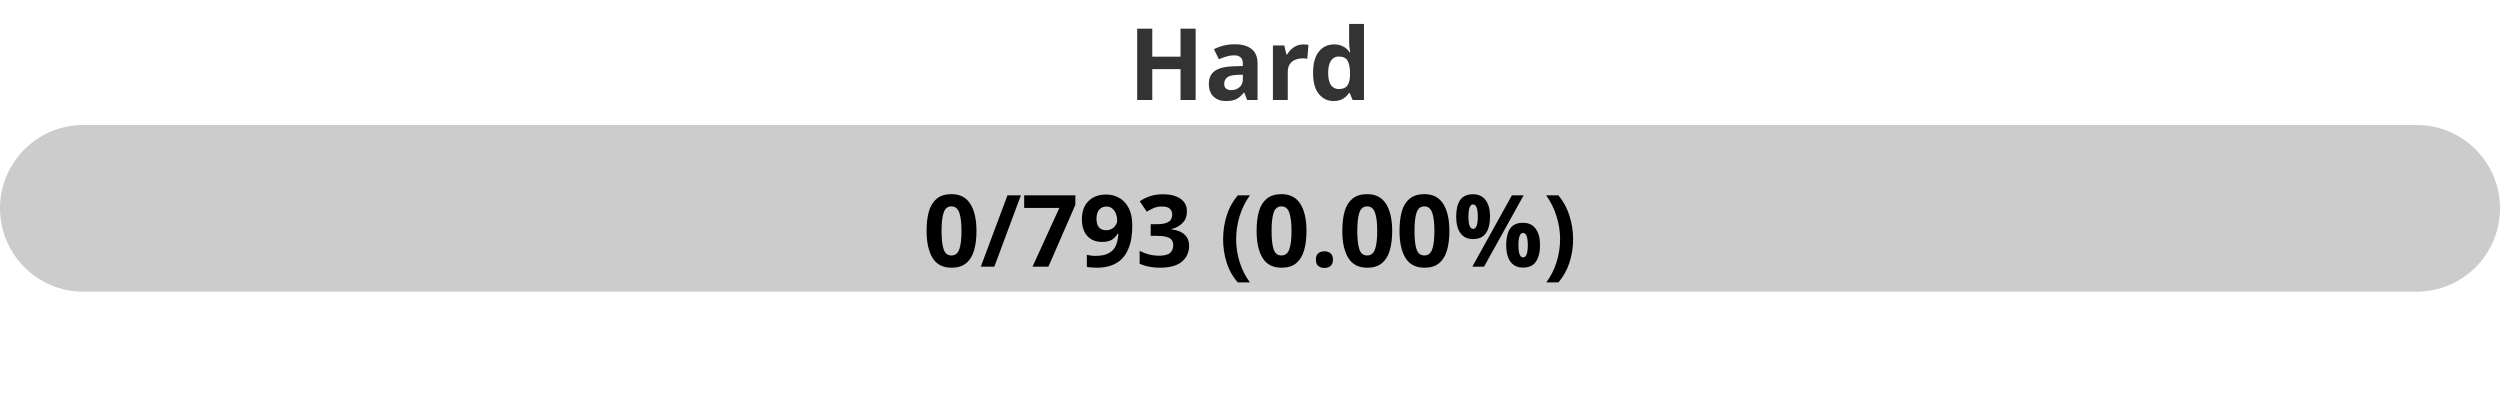
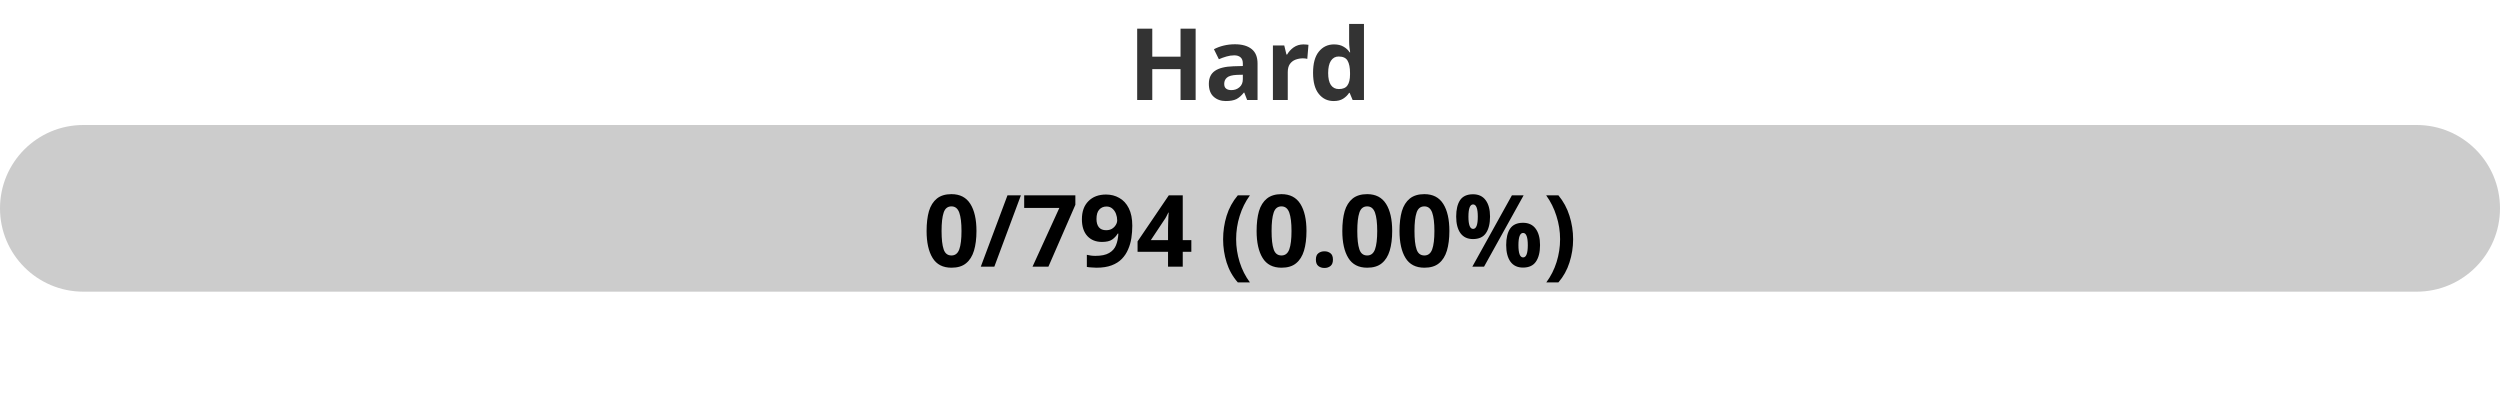
<svg xmlns="http://www.w3.org/2000/svg" width="300" height="50">
  <defs>
    <linearGradient id="gradient" x1="0%" y1="0%" x2="100%" y2="0%">
      <stop offset="0%" stop-color="#80D0C7" />
      <stop offset="100%" stop-color="#0093E9" />
    </linearGradient>
    <style>
            .progress-bar {
                fill: url(#gradient);
            }
            text {
                font-weight: bold;
                font-family: Verdana, Geneva, sans-serif;
            }
        </style>
  </defs>
  <rect x="0" y="15" width="300" height="20" rx="10" fill="#ccc" />
  <rect x="0" y="15" width="0.00" height="20" rx="10" class="progress-bar" />
  <text x="150" y="12" text-anchor="middle" font-size="12" fill="#333">Hard</text>
-   <text x="150" y="32" text-anchor="middle" font-size="12" fill="#000">0/793 (0.00%)</text>
+   <text x="150" y="32" text-anchor="middle" font-size="12" fill="#000">0/794 (0.00%)</text>
</svg>
